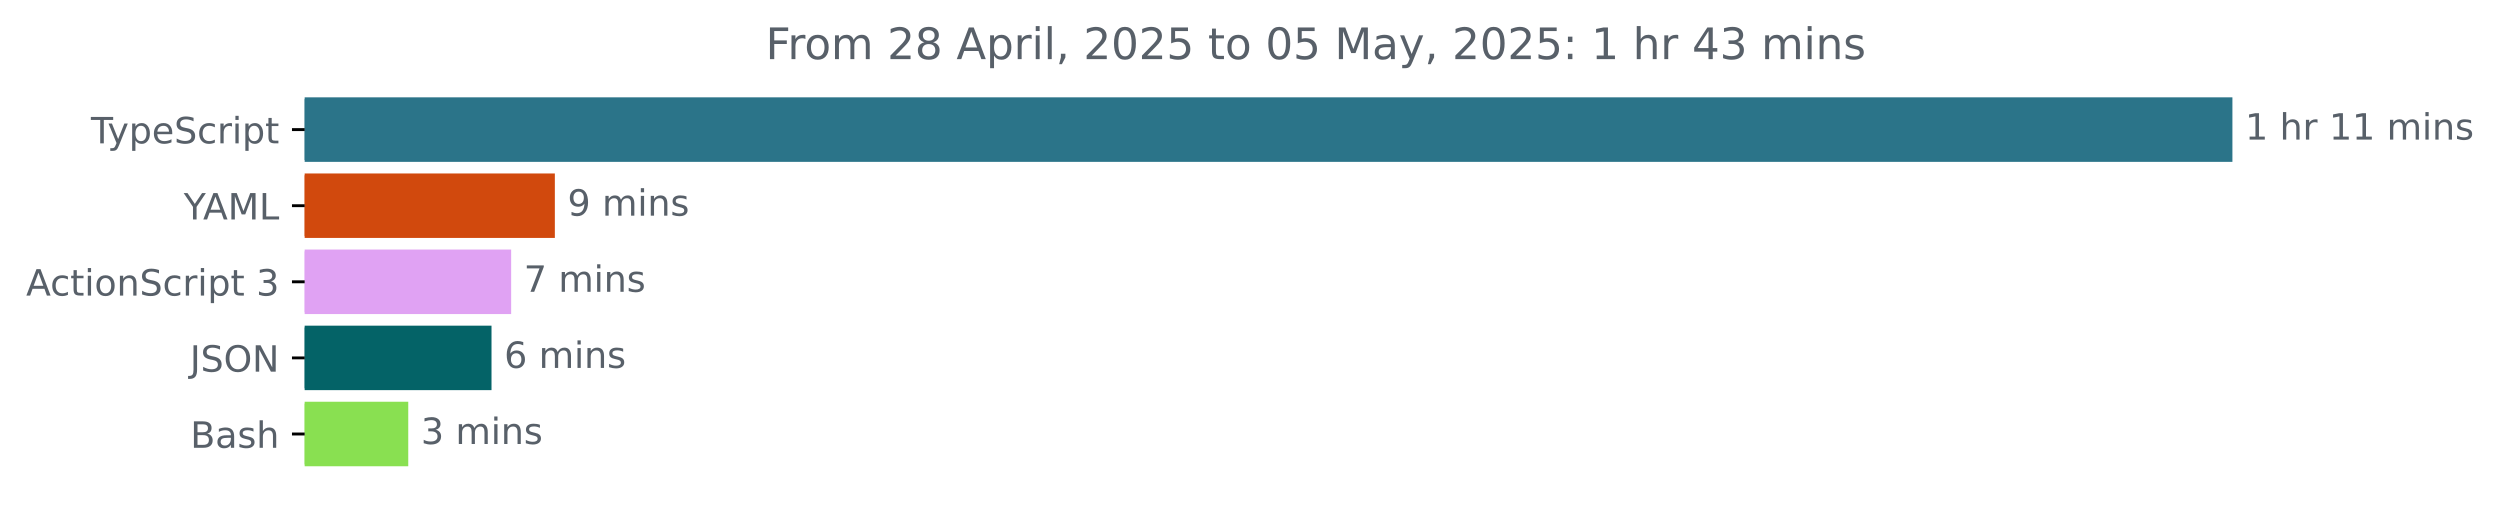
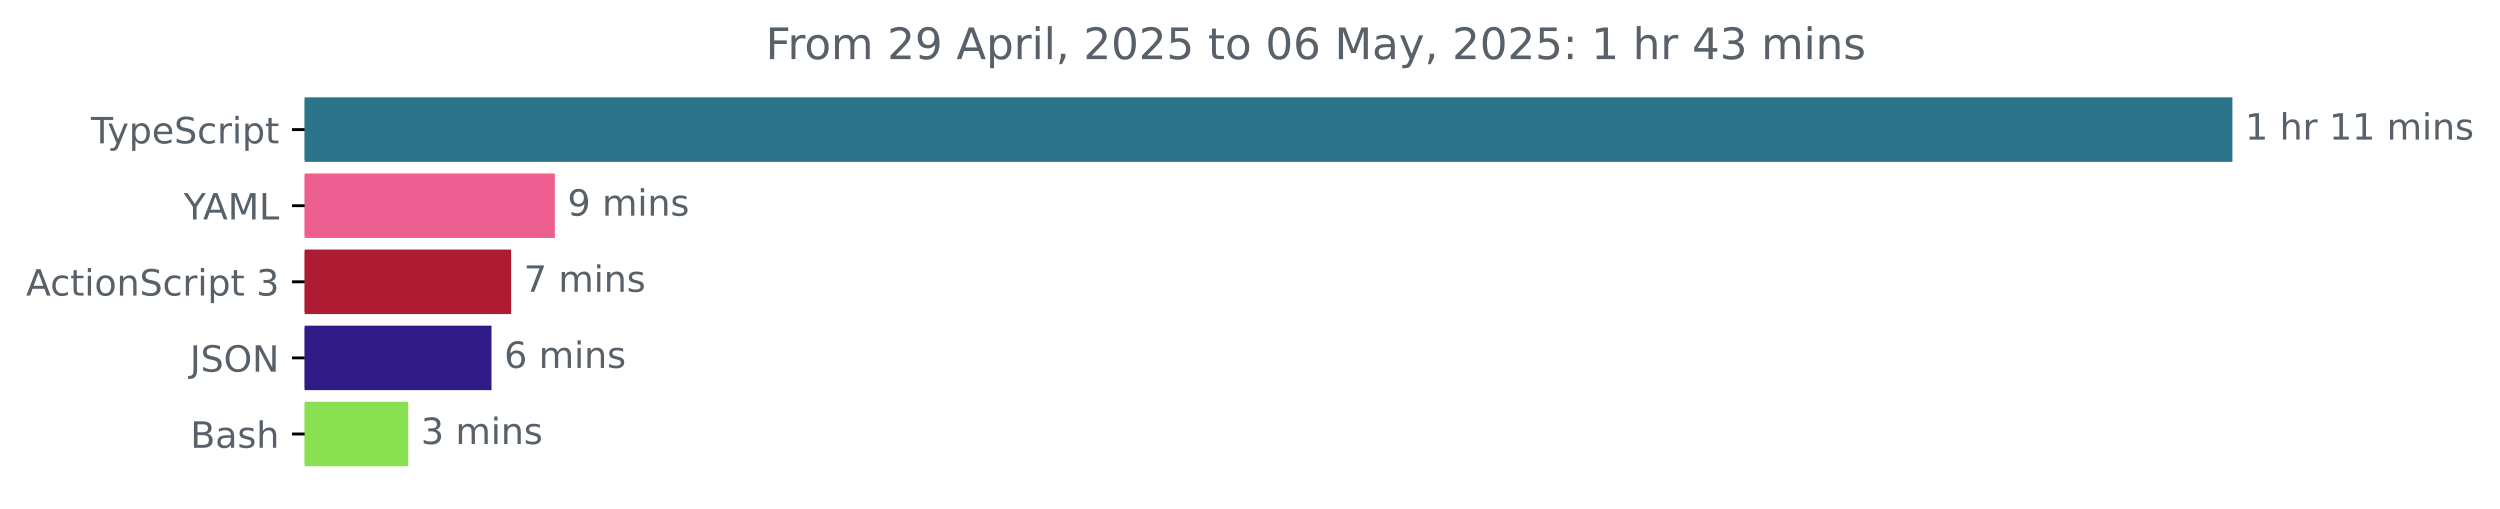
<svg xmlns="http://www.w3.org/2000/svg" xmlns:xlink="http://www.w3.org/1999/xlink" width="689.829pt" height="140.398pt" viewBox="0 0 689.829 140.398" version="1.1">
  <defs>
    <style type="text/css">*{stroke-linejoin: round; stroke-linecap: butt}</style>
  </defs>
  <g id="figure_1">
    <g id="patch_1">
      <path d="M 0 140.398  L 689.829 140.398  L 689.829 0  L 0 0  L 0 140.398  z " style="fill: none" />
    </g>
    <g id="axes_1">
      <g id="patch_2">
-         <path d="M 84.064 27.358  L 615.493 27.358  L 615.493 44.158  L 84.064 44.158  z " clip-path="url(#pe3be89b6a7)" style="fill: #2b7489; stroke: #2b7489; stroke-linejoin: miter" />
+         <path d="M 84.064 27.358  L 615.493 27.358  L 615.493 44.158  L 84.064 44.158  z " clip-path="url(#pb137e750e6)" style="fill: #2b7489; stroke: #2b7489; stroke-linejoin: miter" />
      </g>
      <g id="patch_3">
-         <path d="M 84.064 48.358  L 152.601 48.358  L 152.601 65.158  L 84.064 65.158  z " clip-path="url(#pe3be89b6a7)" style="fill: #d1490d; stroke: #d1490d; stroke-linejoin: miter" />
+         <path d="M 84.064 48.358  L 152.601 48.358  L 152.601 65.158  L 84.064 65.158  z " clip-path="url(#pb137e750e6)" style="fill: #ee5f91; stroke: #ee5f91; stroke-linejoin: miter" />
      </g>
      <g id="patch_4">
-         <path d="M 84.064 69.358  L 140.542 69.358  L 140.542 86.158  L 84.064 86.158  z " clip-path="url(#pe3be89b6a7)" style="fill: #e0a2f3; stroke: #e0a2f3; stroke-linejoin: miter" />
+         <path d="M 84.064 69.358  L 140.542 69.358  L 140.542 86.158  L 84.064 86.158  z " clip-path="url(#pb137e750e6)" style="fill: #ad1c32; stroke: #ad1c32; stroke-linejoin: miter" />
      </g>
      <g id="patch_5">
-         <path d="M 84.064 90.358  L 135.123 90.358  L 135.123 107.158  L 84.064 107.158  z " clip-path="url(#pe3be89b6a7)" style="fill: #046367; stroke: #046367; stroke-linejoin: miter" />
+         <path d="M 84.064 90.358  L 135.123 90.358  L 135.123 107.158  L 84.064 107.158  z " clip-path="url(#pb137e750e6)" style="fill: #301b86; stroke: #301b86; stroke-linejoin: miter" />
      </g>
      <g id="patch_6">
-         <path d="M 84.064 111.358  L 112.15 111.358  L 112.15 128.158  L 84.064 128.158  z " clip-path="url(#pe3be89b6a7)" style="fill: #89e051; stroke: #89e051; stroke-linejoin: miter" />
+         <path d="M 84.064 111.358  L 112.15 111.358  L 112.15 128.158  L 84.064 128.158  z " clip-path="url(#pb137e750e6)" style="fill: #89e051; stroke: #89e051; stroke-linejoin: miter" />
      </g>
      <g id="matplotlib.axis_1" />
      <g id="matplotlib.axis_2">
        <g id="ytick_1">
          <g id="line2d_1">
            <defs>
-               <path id="m10f728e53f" d="M 0 0  L -3.5 0  " style="stroke: #000000; stroke-width: 0.8" />
+               <path id="mdcb3565d87" d="M 0 0  L -3.5 0  " style="stroke: #000000; stroke-width: 0.8" />
            </defs>
            <g>
-               <use xlink:href="#m10f728e53f" x="84.064" y="35.758" style="stroke: #000000; stroke-width: 0.8" />
+               <use xlink:href="#mdcb3565d87" x="84.064" y="35.758" style="stroke: #000000; stroke-width: 0.8" />
            </g>
          </g>
          <g id="text_1">
            <g style="fill: #586069" transform="translate(25.09375 39.55734) scale(0.1 -0.1)">
              <defs>
                <path id="DejaVuSans-54" d="M -19 4666  L 3928 4666  L 3928 4134  L 2272 4134  L 2272 0  L 1638 0  L 1638 4134  L -19 4134  L -19 4666  z " transform="scale(0.015625)" />
                <path id="DejaVuSans-79" d="M 2059 -325  Q 1816 -950 1584 -1140  Q 1353 -1331 966 -1331  L 506 -1331  L 506 -850  L 844 -850  Q 1081 -850 1212 -737  Q 1344 -625 1503 -206  L 1606 56  L 191 3500  L 800 3500  L 1894 763  L 2988 3500  L 3597 3500  L 2059 -325  z " transform="scale(0.015625)" />
                <path id="DejaVuSans-70" d="M 1159 525  L 1159 -1331  L 581 -1331  L 581 3500  L 1159 3500  L 1159 2969  Q 1341 3281 1617 3432  Q 1894 3584 2278 3584  Q 2916 3584 3314 3078  Q 3713 2572 3713 1747  Q 3713 922 3314 415  Q 2916 -91 2278 -91  Q 1894 -91 1617 61  Q 1341 213 1159 525  z M 3116 1747  Q 3116 2381 2855 2742  Q 2594 3103 2138 3103  Q 1681 3103 1420 2742  Q 1159 2381 1159 1747  Q 1159 1113 1420 752  Q 1681 391 2138 391  Q 2594 391 2855 752  Q 3116 1113 3116 1747  z " transform="scale(0.015625)" />
                <path id="DejaVuSans-65" d="M 3597 1894  L 3597 1613  L 953 1613  Q 991 1019 1311 708  Q 1631 397 2203 397  Q 2534 397 2845 478  Q 3156 559 3463 722  L 3463 178  Q 3153 47 2828 -22  Q 2503 -91 2169 -91  Q 1331 -91 842 396  Q 353 884 353 1716  Q 353 2575 817 3079  Q 1281 3584 2069 3584  Q 2775 3584 3186 3129  Q 3597 2675 3597 1894  z M 3022 2063  Q 3016 2534 2758 2815  Q 2500 3097 2075 3097  Q 1594 3097 1305 2825  Q 1016 2553 972 2059  L 3022 2063  z " transform="scale(0.015625)" />
                <path id="DejaVuSans-53" d="M 3425 4513  L 3425 3897  Q 3066 4069 2747 4153  Q 2428 4238 2131 4238  Q 1616 4238 1336 4038  Q 1056 3838 1056 3469  Q 1056 3159 1242 3001  Q 1428 2844 1947 2747  L 2328 2669  Q 3034 2534 3370 2195  Q 3706 1856 3706 1288  Q 3706 609 3251 259  Q 2797 -91 1919 -91  Q 1588 -91 1214 -16  Q 841 59 441 206  L 441 856  Q 825 641 1194 531  Q 1563 422 1919 422  Q 2459 422 2753 634  Q 3047 847 3047 1241  Q 3047 1584 2836 1778  Q 2625 1972 2144 2069  L 1759 2144  Q 1053 2284 737 2584  Q 422 2884 422 3419  Q 422 4038 858 4394  Q 1294 4750 2059 4750  Q 2388 4750 2728 4690  Q 3069 4631 3425 4513  z " transform="scale(0.015625)" />
                <path id="DejaVuSans-63" d="M 3122 3366  L 3122 2828  Q 2878 2963 2633 3030  Q 2388 3097 2138 3097  Q 1578 3097 1268 2742  Q 959 2388 959 1747  Q 959 1106 1268 751  Q 1578 397 2138 397  Q 2388 397 2633 464  Q 2878 531 3122 666  L 3122 134  Q 2881 22 2623 -34  Q 2366 -91 2075 -91  Q 1284 -91 818 406  Q 353 903 353 1747  Q 353 2603 823 3093  Q 1294 3584 2113 3584  Q 2378 3584 2631 3529  Q 2884 3475 3122 3366  z " transform="scale(0.015625)" />
                <path id="DejaVuSans-72" d="M 2631 2963  Q 2534 3019 2420 3045  Q 2306 3072 2169 3072  Q 1681 3072 1420 2755  Q 1159 2438 1159 1844  L 1159 0  L 581 0  L 581 3500  L 1159 3500  L 1159 2956  Q 1341 3275 1631 3429  Q 1922 3584 2338 3584  Q 2397 3584 2469 3576  Q 2541 3569 2628 3553  L 2631 2963  z " transform="scale(0.015625)" />
                <path id="DejaVuSans-69" d="M 603 3500  L 1178 3500  L 1178 0  L 603 0  L 603 3500  z M 603 4863  L 1178 4863  L 1178 4134  L 603 4134  L 603 4863  z " transform="scale(0.015625)" />
                <path id="DejaVuSans-74" d="M 1172 4494  L 1172 3500  L 2356 3500  L 2356 3053  L 1172 3053  L 1172 1153  Q 1172 725 1289 603  Q 1406 481 1766 481  L 2356 481  L 2356 0  L 1766 0  Q 1100 0 847 248  Q 594 497 594 1153  L 594 3053  L 172 3053  L 172 3500  L 594 3500  L 594 4494  L 1172 4494  z " transform="scale(0.015625)" />
              </defs>
              <use xlink:href="#DejaVuSans-54" />
              <use xlink:href="#DejaVuSans-79" x="45.459" />
              <use xlink:href="#DejaVuSans-70" x="104.639" />
              <use xlink:href="#DejaVuSans-65" x="168.115" />
              <use xlink:href="#DejaVuSans-53" x="229.639" />
              <use xlink:href="#DejaVuSans-63" x="293.115" />
              <use xlink:href="#DejaVuSans-72" x="348.096" />
              <use xlink:href="#DejaVuSans-69" x="389.209" />
              <use xlink:href="#DejaVuSans-70" x="416.992" />
              <use xlink:href="#DejaVuSans-74" x="480.469" />
            </g>
          </g>
        </g>
        <g id="ytick_2">
          <g id="line2d_2">
            <g>
-               <use xlink:href="#m10f728e53f" x="84.064" y="56.758" style="stroke: #000000; stroke-width: 0.8" />
+               <use xlink:href="#mdcb3565d87" x="84.064" y="56.758" style="stroke: #000000; stroke-width: 0.8" />
            </g>
          </g>
          <g id="text_2">
            <g style="fill: #586069" transform="translate(50.69062 60.55734) scale(0.1 -0.1)">
              <defs>
                <path id="DejaVuSans-59" d="M -13 4666  L 666 4666  L 1959 2747  L 3244 4666  L 3922 4666  L 2272 2222  L 2272 0  L 1638 0  L 1638 2222  L -13 4666  z " transform="scale(0.015625)" />
                <path id="DejaVuSans-41" d="M 2188 4044  L 1331 1722  L 3047 1722  L 2188 4044  z M 1831 4666  L 2547 4666  L 4325 0  L 3669 0  L 3244 1197  L 1141 1197  L 716 0  L 50 0  L 1831 4666  z " transform="scale(0.015625)" />
                <path id="DejaVuSans-4d" d="M 628 4666  L 1569 4666  L 2759 1491  L 3956 4666  L 4897 4666  L 4897 0  L 4281 0  L 4281 4097  L 3078 897  L 2444 897  L 1241 4097  L 1241 0  L 628 0  L 628 4666  z " transform="scale(0.015625)" />
                <path id="DejaVuSans-4c" d="M 628 4666  L 1259 4666  L 1259 531  L 3531 531  L 3531 0  L 628 0  L 628 4666  z " transform="scale(0.015625)" />
              </defs>
              <use xlink:href="#DejaVuSans-59" />
              <use xlink:href="#DejaVuSans-41" x="53.334" />
              <use xlink:href="#DejaVuSans-4d" x="121.742" />
              <use xlink:href="#DejaVuSans-4c" x="208.021" />
            </g>
          </g>
        </g>
        <g id="ytick_3">
          <g id="line2d_3">
            <g>
-               <use xlink:href="#m10f728e53f" x="84.064" y="77.758" style="stroke: #000000; stroke-width: 0.8" />
+               <use xlink:href="#mdcb3565d87" x="84.064" y="77.758" style="stroke: #000000; stroke-width: 0.8" />
            </g>
          </g>
          <g id="text_3">
            <g style="fill: #586069" transform="translate(7.2 81.55734) scale(0.1 -0.1)">
              <defs>
                <path id="DejaVuSans-6f" d="M 1959 3097  Q 1497 3097 1228 2736  Q 959 2375 959 1747  Q 959 1119 1226 758  Q 1494 397 1959 397  Q 2419 397 2687 759  Q 2956 1122 2956 1747  Q 2956 2369 2687 2733  Q 2419 3097 1959 3097  z M 1959 3584  Q 2709 3584 3137 3096  Q 3566 2609 3566 1747  Q 3566 888 3137 398  Q 2709 -91 1959 -91  Q 1206 -91 779 398  Q 353 888 353 1747  Q 353 2609 779 3096  Q 1206 3584 1959 3584  z " transform="scale(0.015625)" />
                <path id="DejaVuSans-6e" d="M 3513 2113  L 3513 0  L 2938 0  L 2938 2094  Q 2938 2591 2744 2837  Q 2550 3084 2163 3084  Q 1697 3084 1428 2787  Q 1159 2491 1159 1978  L 1159 0  L 581 0  L 581 3500  L 1159 3500  L 1159 2956  Q 1366 3272 1645 3428  Q 1925 3584 2291 3584  Q 2894 3584 3203 3211  Q 3513 2838 3513 2113  z " transform="scale(0.015625)" />
                <path id="DejaVuSans-20" transform="scale(0.015625)" />
                <path id="DejaVuSans-33" d="M 2597 2516  Q 3050 2419 3304 2112  Q 3559 1806 3559 1356  Q 3559 666 3084 287  Q 2609 -91 1734 -91  Q 1441 -91 1130 -33  Q 819 25 488 141  L 488 750  Q 750 597 1062 519  Q 1375 441 1716 441  Q 2309 441 2620 675  Q 2931 909 2931 1356  Q 2931 1769 2642 2001  Q 2353 2234 1838 2234  L 1294 2234  L 1294 2753  L 1863 2753  Q 2328 2753 2575 2939  Q 2822 3125 2822 3475  Q 2822 3834 2567 4026  Q 2313 4219 1838 4219  Q 1578 4219 1281 4162  Q 984 4106 628 3988  L 628 4550  Q 988 4650 1302 4700  Q 1616 4750 1894 4750  Q 2613 4750 3031 4423  Q 3450 4097 3450 3541  Q 3450 3153 3228 2886  Q 3006 2619 2597 2516  z " transform="scale(0.015625)" />
              </defs>
              <use xlink:href="#DejaVuSans-41" />
              <use xlink:href="#DejaVuSans-63" x="66.658" />
              <use xlink:href="#DejaVuSans-74" x="121.639" />
              <use xlink:href="#DejaVuSans-69" x="160.848" />
              <use xlink:href="#DejaVuSans-6f" x="188.631" />
              <use xlink:href="#DejaVuSans-6e" x="249.812" />
              <use xlink:href="#DejaVuSans-53" x="313.191" />
              <use xlink:href="#DejaVuSans-63" x="376.668" />
              <use xlink:href="#DejaVuSans-72" x="431.648" />
              <use xlink:href="#DejaVuSans-69" x="472.762" />
              <use xlink:href="#DejaVuSans-70" x="500.545" />
              <use xlink:href="#DejaVuSans-74" x="564.021" />
              <use xlink:href="#DejaVuSans-20" x="603.23" />
              <use xlink:href="#DejaVuSans-33" x="635.018" />
            </g>
          </g>
        </g>
        <g id="ytick_4">
          <g id="line2d_4">
            <g>
-               <use xlink:href="#m10f728e53f" x="84.064" y="98.758" style="stroke: #000000; stroke-width: 0.8" />
+               <use xlink:href="#mdcb3565d87" x="84.064" y="98.758" style="stroke: #000000; stroke-width: 0.8" />
            </g>
          </g>
          <g id="text_4">
            <g style="fill: #586069" transform="translate(52.4125 102.5573) scale(0.1 -0.1)">
              <defs>
                <path id="DejaVuSans-4a" d="M 628 4666  L 1259 4666  L 1259 325  Q 1259 -519 939 -900  Q 619 -1281 -91 -1281  L -331 -1281  L -331 -750  L -134 -750  Q 284 -750 456 -515  Q 628 -281 628 325  L 628 4666  z " transform="scale(0.015625)" />
                <path id="DejaVuSans-4f" d="M 2522 4238  Q 1834 4238 1429 3725  Q 1025 3213 1025 2328  Q 1025 1447 1429 934  Q 1834 422 2522 422  Q 3209 422 3611 934  Q 4013 1447 4013 2328  Q 4013 3213 3611 3725  Q 3209 4238 2522 4238  z M 2522 4750  Q 3503 4750 4090 4092  Q 4678 3434 4678 2328  Q 4678 1225 4090 567  Q 3503 -91 2522 -91  Q 1538 -91 948 565  Q 359 1222 359 2328  Q 359 3434 948 4092  Q 1538 4750 2522 4750  z " transform="scale(0.015625)" />
                <path id="DejaVuSans-4e" d="M 628 4666  L 1478 4666  L 3547 763  L 3547 4666  L 4159 4666  L 4159 0  L 3309 0  L 1241 3903  L 1241 0  L 628 0  L 628 4666  z " transform="scale(0.015625)" />
              </defs>
              <use xlink:href="#DejaVuSans-4a" />
              <use xlink:href="#DejaVuSans-53" x="29.492" />
              <use xlink:href="#DejaVuSans-4f" x="92.969" />
              <use xlink:href="#DejaVuSans-4e" x="171.68" />
            </g>
          </g>
        </g>
        <g id="ytick_5">
          <g id="line2d_5">
            <g>
-               <use xlink:href="#m10f728e53f" x="84.064" y="119.758" style="stroke: #000000; stroke-width: 0.8" />
+               <use xlink:href="#mdcb3565d87" x="84.064" y="119.758" style="stroke: #000000; stroke-width: 0.8" />
            </g>
          </g>
          <g id="text_5">
            <g style="fill: #586069" transform="translate(52.52813 123.5573) scale(0.1 -0.1)">
              <defs>
                <path id="DejaVuSans-42" d="M 1259 2228  L 1259 519  L 2272 519  Q 2781 519 3026 730  Q 3272 941 3272 1375  Q 3272 1813 3026 2020  Q 2781 2228 2272 2228  L 1259 2228  z M 1259 4147  L 1259 2741  L 2194 2741  Q 2656 2741 2882 2914  Q 3109 3088 3109 3444  Q 3109 3797 2882 3972  Q 2656 4147 2194 4147  L 1259 4147  z M 628 4666  L 2241 4666  Q 2963 4666 3353 4366  Q 3744 4066 3744 3513  Q 3744 3084 3544 2831  Q 3344 2578 2956 2516  Q 3422 2416 3680 2098  Q 3938 1781 3938 1306  Q 3938 681 3513 340  Q 3088 0 2303 0  L 628 0  L 628 4666  z " transform="scale(0.015625)" />
                <path id="DejaVuSans-61" d="M 2194 1759  Q 1497 1759 1228 1600  Q 959 1441 959 1056  Q 959 750 1161 570  Q 1363 391 1709 391  Q 2188 391 2477 730  Q 2766 1069 2766 1631  L 2766 1759  L 2194 1759  z M 3341 1997  L 3341 0  L 2766 0  L 2766 531  Q 2569 213 2275 61  Q 1981 -91 1556 -91  Q 1019 -91 701 211  Q 384 513 384 1019  Q 384 1609 779 1909  Q 1175 2209 1959 2209  L 2766 2209  L 2766 2266  Q 2766 2663 2505 2880  Q 2244 3097 1772 3097  Q 1472 3097 1187 3025  Q 903 2953 641 2809  L 641 3341  Q 956 3463 1253 3523  Q 1550 3584 1831 3584  Q 2591 3584 2966 3190  Q 3341 2797 3341 1997  z " transform="scale(0.015625)" />
                <path id="DejaVuSans-73" d="M 2834 3397  L 2834 2853  Q 2591 2978 2328 3040  Q 2066 3103 1784 3103  Q 1356 3103 1142 2972  Q 928 2841 928 2578  Q 928 2378 1081 2264  Q 1234 2150 1697 2047  L 1894 2003  Q 2506 1872 2764 1633  Q 3022 1394 3022 966  Q 3022 478 2636 193  Q 2250 -91 1575 -91  Q 1294 -91 989 -36  Q 684 19 347 128  L 347 722  Q 666 556 975 473  Q 1284 391 1588 391  Q 1994 391 2212 530  Q 2431 669 2431 922  Q 2431 1156 2273 1281  Q 2116 1406 1581 1522  L 1381 1569  Q 847 1681 609 1914  Q 372 2147 372 2553  Q 372 3047 722 3315  Q 1072 3584 1716 3584  Q 2034 3584 2315 3537  Q 2597 3491 2834 3397  z " transform="scale(0.015625)" />
                <path id="DejaVuSans-68" d="M 3513 2113  L 3513 0  L 2938 0  L 2938 2094  Q 2938 2591 2744 2837  Q 2550 3084 2163 3084  Q 1697 3084 1428 2787  Q 1159 2491 1159 1978  L 1159 0  L 581 0  L 581 4863  L 1159 4863  L 1159 2956  Q 1366 3272 1645 3428  Q 1925 3584 2291 3584  Q 2894 3584 3203 3211  Q 3513 2838 3513 2113  z " transform="scale(0.015625)" />
              </defs>
              <use xlink:href="#DejaVuSans-42" />
              <use xlink:href="#DejaVuSans-61" x="68.604" />
              <use xlink:href="#DejaVuSans-73" x="129.883" />
              <use xlink:href="#DejaVuSans-68" x="181.982" />
            </g>
          </g>
        </g>
      </g>
      <g id="text_6">
        <g style="fill: #586069" transform="translate(619.4926 38.5175) scale(0.1 -0.1)">
          <defs>
            <path id="DejaVuSans-31" d="M 794 531  L 1825 531  L 1825 4091  L 703 3866  L 703 4441  L 1819 4666  L 2450 4666  L 2450 531  L 3481 531  L 3481 0  L 794 0  L 794 531  z " transform="scale(0.015625)" />
            <path id="DejaVuSans-6d" d="M 3328 2828  Q 3544 3216 3844 3400  Q 4144 3584 4550 3584  Q 5097 3584 5394 3201  Q 5691 2819 5691 2113  L 5691 0  L 5113 0  L 5113 2094  Q 5113 2597 4934 2840  Q 4756 3084 4391 3084  Q 3944 3084 3684 2787  Q 3425 2491 3425 1978  L 3425 0  L 2847 0  L 2847 2094  Q 2847 2600 2669 2842  Q 2491 3084 2119 3084  Q 1678 3084 1418 2786  Q 1159 2488 1159 1978  L 1159 0  L 581 0  L 581 3500  L 1159 3500  L 1159 2956  Q 1356 3278 1631 3431  Q 1906 3584 2284 3584  Q 2666 3584 2933 3390  Q 3200 3197 3328 2828  z " transform="scale(0.015625)" />
          </defs>
          <use xlink:href="#DejaVuSans-31" />
          <use xlink:href="#DejaVuSans-20" x="63.623" />
          <use xlink:href="#DejaVuSans-68" x="95.41" />
          <use xlink:href="#DejaVuSans-72" x="158.789" />
          <use xlink:href="#DejaVuSans-20" x="199.902" />
          <use xlink:href="#DejaVuSans-31" x="231.689" />
          <use xlink:href="#DejaVuSans-31" x="295.312" />
          <use xlink:href="#DejaVuSans-20" x="358.936" />
          <use xlink:href="#DejaVuSans-6d" x="390.723" />
          <use xlink:href="#DejaVuSans-69" x="488.135" />
          <use xlink:href="#DejaVuSans-6e" x="515.918" />
          <use xlink:href="#DejaVuSans-73" x="579.297" />
        </g>
      </g>
      <g id="text_7">
        <g style="fill: #586069" transform="translate(156.601 59.5175) scale(0.1 -0.1)">
          <defs>
            <path id="DejaVuSans-39" d="M 703 97  L 703 672  Q 941 559 1184 500  Q 1428 441 1663 441  Q 2288 441 2617 861  Q 2947 1281 2994 2138  Q 2813 1869 2534 1725  Q 2256 1581 1919 1581  Q 1219 1581 811 2004  Q 403 2428 403 3163  Q 403 3881 828 4315  Q 1253 4750 1959 4750  Q 2769 4750 3195 4129  Q 3622 3509 3622 2328  Q 3622 1225 3098 567  Q 2575 -91 1691 -91  Q 1453 -91 1209 -44  Q 966 3 703 97  z M 1959 2075  Q 2384 2075 2632 2365  Q 2881 2656 2881 3163  Q 2881 3666 2632 3958  Q 2384 4250 1959 4250  Q 1534 4250 1286 3958  Q 1038 3666 1038 3163  Q 1038 2656 1286 2365  Q 1534 2075 1959 2075  z " transform="scale(0.015625)" />
          </defs>
          <use xlink:href="#DejaVuSans-39" />
          <use xlink:href="#DejaVuSans-20" x="63.623" />
          <use xlink:href="#DejaVuSans-6d" x="95.41" />
          <use xlink:href="#DejaVuSans-69" x="192.822" />
          <use xlink:href="#DejaVuSans-6e" x="220.605" />
          <use xlink:href="#DejaVuSans-73" x="283.984" />
        </g>
      </g>
      <g id="text_8">
        <g style="fill: #586069" transform="translate(144.5422 80.5175) scale(0.1 -0.1)">
          <defs>
            <path id="DejaVuSans-37" d="M 525 4666  L 3525 4666  L 3525 4397  L 1831 0  L 1172 0  L 2766 4134  L 525 4134  L 525 4666  z " transform="scale(0.015625)" />
          </defs>
          <use xlink:href="#DejaVuSans-37" />
          <use xlink:href="#DejaVuSans-20" x="63.623" />
          <use xlink:href="#DejaVuSans-6d" x="95.41" />
          <use xlink:href="#DejaVuSans-69" x="192.822" />
          <use xlink:href="#DejaVuSans-6e" x="220.605" />
          <use xlink:href="#DejaVuSans-73" x="283.984" />
        </g>
      </g>
      <g id="text_9">
        <g style="fill: #586069" transform="translate(139.1233 101.5175) scale(0.1 -0.1)">
          <defs>
            <path id="DejaVuSans-36" d="M 2113 2584  Q 1688 2584 1439 2293  Q 1191 2003 1191 1497  Q 1191 994 1439 701  Q 1688 409 2113 409  Q 2538 409 2786 701  Q 3034 994 3034 1497  Q 3034 2003 2786 2293  Q 2538 2584 2113 2584  z M 3366 4563  L 3366 3988  Q 3128 4100 2886 4159  Q 2644 4219 2406 4219  Q 1781 4219 1451 3797  Q 1122 3375 1075 2522  Q 1259 2794 1537 2939  Q 1816 3084 2150 3084  Q 2853 3084 3261 2657  Q 3669 2231 3669 1497  Q 3669 778 3244 343  Q 2819 -91 2113 -91  Q 1303 -91 875 529  Q 447 1150 447 2328  Q 447 3434 972 4092  Q 1497 4750 2381 4750  Q 2619 4750 2861 4703  Q 3103 4656 3366 4563  z " transform="scale(0.015625)" />
          </defs>
          <use xlink:href="#DejaVuSans-36" />
          <use xlink:href="#DejaVuSans-20" x="63.623" />
          <use xlink:href="#DejaVuSans-6d" x="95.41" />
          <use xlink:href="#DejaVuSans-69" x="192.822" />
          <use xlink:href="#DejaVuSans-6e" x="220.605" />
          <use xlink:href="#DejaVuSans-73" x="283.984" />
        </g>
      </g>
      <g id="text_10">
        <g style="fill: #586069" transform="translate(116.1505 122.5175) scale(0.1 -0.1)">
          <use xlink:href="#DejaVuSans-33" />
          <use xlink:href="#DejaVuSans-20" x="63.623" />
          <use xlink:href="#DejaVuSans-6d" x="95.41" />
          <use xlink:href="#DejaVuSans-69" x="192.822" />
          <use xlink:href="#DejaVuSans-6e" x="220.605" />
          <use xlink:href="#DejaVuSans-73" x="283.984" />
        </g>
      </g>
      <g id="text_11">
        <g style="fill: #586069" transform="translate(211.2772 16.31812) scale(0.12 -0.12)">
          <defs>
            <path id="DejaVuSans-46" d="M 628 4666  L 3309 4666  L 3309 4134  L 1259 4134  L 1259 2759  L 3109 2759  L 3109 2228  L 1259 2228  L 1259 0  L 628 0  L 628 4666  z " transform="scale(0.015625)" />
            <path id="DejaVuSans-32" d="M 1228 531  L 3431 531  L 3431 0  L 469 0  L 469 531  Q 828 903 1448 1529  Q 2069 2156 2228 2338  Q 2531 2678 2651 2914  Q 2772 3150 2772 3378  Q 2772 3750 2511 3984  Q 2250 4219 1831 4219  Q 1534 4219 1204 4116  Q 875 4013 500 3803  L 500 4441  Q 881 4594 1212 4672  Q 1544 4750 1819 4750  Q 2544 4750 2975 4387  Q 3406 4025 3406 3419  Q 3406 3131 3298 2873  Q 3191 2616 2906 2266  Q 2828 2175 2409 1742  Q 1991 1309 1228 531  z " transform="scale(0.015625)" />
-             <path id="DejaVuSans-38" d="M 2034 2216  Q 1584 2216 1326 1975  Q 1069 1734 1069 1313  Q 1069 891 1326 650  Q 1584 409 2034 409  Q 2484 409 2743 651  Q 3003 894 3003 1313  Q 3003 1734 2745 1975  Q 2488 2216 2034 2216  z M 1403 2484  Q 997 2584 770 2862  Q 544 3141 544 3541  Q 544 4100 942 4425  Q 1341 4750 2034 4750  Q 2731 4750 3128 4425  Q 3525 4100 3525 3541  Q 3525 3141 3298 2862  Q 3072 2584 2669 2484  Q 3125 2378 3379 2068  Q 3634 1759 3634 1313  Q 3634 634 3220 271  Q 2806 -91 2034 -91  Q 1263 -91 848 271  Q 434 634 434 1313  Q 434 1759 690 2068  Q 947 2378 1403 2484  z M 1172 3481  Q 1172 3119 1398 2916  Q 1625 2713 2034 2713  Q 2441 2713 2670 2916  Q 2900 3119 2900 3481  Q 2900 3844 2670 4047  Q 2441 4250 2034 4250  Q 1625 4250 1398 4047  Q 1172 3844 1172 3481  z " transform="scale(0.015625)" />
            <path id="DejaVuSans-6c" d="M 603 4863  L 1178 4863  L 1178 0  L 603 0  L 603 4863  z " transform="scale(0.015625)" />
            <path id="DejaVuSans-2c" d="M 750 794  L 1409 794  L 1409 256  L 897 -744  L 494 -744  L 750 256  L 750 794  z " transform="scale(0.015625)" />
            <path id="DejaVuSans-30" d="M 2034 4250  Q 1547 4250 1301 3770  Q 1056 3291 1056 2328  Q 1056 1369 1301 889  Q 1547 409 2034 409  Q 2525 409 2770 889  Q 3016 1369 3016 2328  Q 3016 3291 2770 3770  Q 2525 4250 2034 4250  z M 2034 4750  Q 2819 4750 3233 4129  Q 3647 3509 3647 2328  Q 3647 1150 3233 529  Q 2819 -91 2034 -91  Q 1250 -91 836 529  Q 422 1150 422 2328  Q 422 3509 836 4129  Q 1250 4750 2034 4750  z " transform="scale(0.015625)" />
            <path id="DejaVuSans-35" d="M 691 4666  L 3169 4666  L 3169 4134  L 1269 4134  L 1269 2991  Q 1406 3038 1543 3061  Q 1681 3084 1819 3084  Q 2600 3084 3056 2656  Q 3513 2228 3513 1497  Q 3513 744 3044 326  Q 2575 -91 1722 -91  Q 1428 -91 1123 -41  Q 819 9 494 109  L 494 744  Q 775 591 1075 516  Q 1375 441 1709 441  Q 2250 441 2565 725  Q 2881 1009 2881 1497  Q 2881 1984 2565 2268  Q 2250 2553 1709 2553  Q 1456 2553 1204 2497  Q 953 2441 691 2322  L 691 4666  z " transform="scale(0.015625)" />
            <path id="DejaVuSans-3a" d="M 750 794  L 1409 794  L 1409 0  L 750 0  L 750 794  z M 750 3309  L 1409 3309  L 1409 2516  L 750 2516  L 750 3309  z " transform="scale(0.015625)" />
            <path id="DejaVuSans-34" d="M 2419 4116  L 825 1625  L 2419 1625  L 2419 4116  z M 2253 4666  L 3047 4666  L 3047 1625  L 3713 1625  L 3713 1100  L 3047 1100  L 3047 0  L 2419 0  L 2419 1100  L 313 1100  L 313 1709  L 2253 4666  z " transform="scale(0.015625)" />
          </defs>
          <use xlink:href="#DejaVuSans-46" />
          <use xlink:href="#DejaVuSans-72" x="50.27" />
          <use xlink:href="#DejaVuSans-6f" x="89.133" />
          <use xlink:href="#DejaVuSans-6d" x="150.314" />
          <use xlink:href="#DejaVuSans-20" x="247.727" />
          <use xlink:href="#DejaVuSans-32" x="279.514" />
-           <use xlink:href="#DejaVuSans-38" x="343.137" />
+           <use xlink:href="#DejaVuSans-39" x="343.137" />
          <use xlink:href="#DejaVuSans-20" x="406.76" />
          <use xlink:href="#DejaVuSans-41" x="438.547" />
          <use xlink:href="#DejaVuSans-70" x="506.955" />
          <use xlink:href="#DejaVuSans-72" x="570.432" />
          <use xlink:href="#DejaVuSans-69" x="611.545" />
          <use xlink:href="#DejaVuSans-6c" x="639.328" />
          <use xlink:href="#DejaVuSans-2c" x="667.111" />
          <use xlink:href="#DejaVuSans-20" x="698.898" />
          <use xlink:href="#DejaVuSans-32" x="730.686" />
          <use xlink:href="#DejaVuSans-30" x="794.309" />
          <use xlink:href="#DejaVuSans-32" x="857.932" />
          <use xlink:href="#DejaVuSans-35" x="921.555" />
          <use xlink:href="#DejaVuSans-20" x="985.178" />
          <use xlink:href="#DejaVuSans-74" x="1016.965" />
          <use xlink:href="#DejaVuSans-6f" x="1056.174" />
          <use xlink:href="#DejaVuSans-20" x="1117.355" />
          <use xlink:href="#DejaVuSans-30" x="1149.143" />
-           <use xlink:href="#DejaVuSans-35" x="1212.766" />
+           <use xlink:href="#DejaVuSans-36" x="1212.766" />
          <use xlink:href="#DejaVuSans-20" x="1276.389" />
          <use xlink:href="#DejaVuSans-4d" x="1308.176" />
          <use xlink:href="#DejaVuSans-61" x="1394.455" />
          <use xlink:href="#DejaVuSans-79" x="1455.734" />
          <use xlink:href="#DejaVuSans-2c" x="1514.914" />
          <use xlink:href="#DejaVuSans-20" x="1546.701" />
          <use xlink:href="#DejaVuSans-32" x="1578.488" />
          <use xlink:href="#DejaVuSans-30" x="1642.111" />
          <use xlink:href="#DejaVuSans-32" x="1705.734" />
          <use xlink:href="#DejaVuSans-35" x="1769.357" />
          <use xlink:href="#DejaVuSans-3a" x="1832.98" />
          <use xlink:href="#DejaVuSans-20" x="1866.672" />
          <use xlink:href="#DejaVuSans-31" x="1898.459" />
          <use xlink:href="#DejaVuSans-20" x="1962.082" />
          <use xlink:href="#DejaVuSans-68" x="1993.869" />
          <use xlink:href="#DejaVuSans-72" x="2057.248" />
          <use xlink:href="#DejaVuSans-20" x="2098.361" />
          <use xlink:href="#DejaVuSans-34" x="2130.148" />
          <use xlink:href="#DejaVuSans-33" x="2193.771" />
          <use xlink:href="#DejaVuSans-20" x="2257.395" />
          <use xlink:href="#DejaVuSans-6d" x="2289.182" />
          <use xlink:href="#DejaVuSans-69" x="2386.594" />
          <use xlink:href="#DejaVuSans-6e" x="2414.377" />
          <use xlink:href="#DejaVuSans-73" x="2477.756" />
        </g>
      </g>
    </g>
  </g>
  <defs>
-     <clipPath id="pe3be89b6a7">
+     <clipPath id="pb137e750e6">
      <rect x="84.064" y="22.318" width="558" height="110.88" />
    </clipPath>
  </defs>
</svg>
